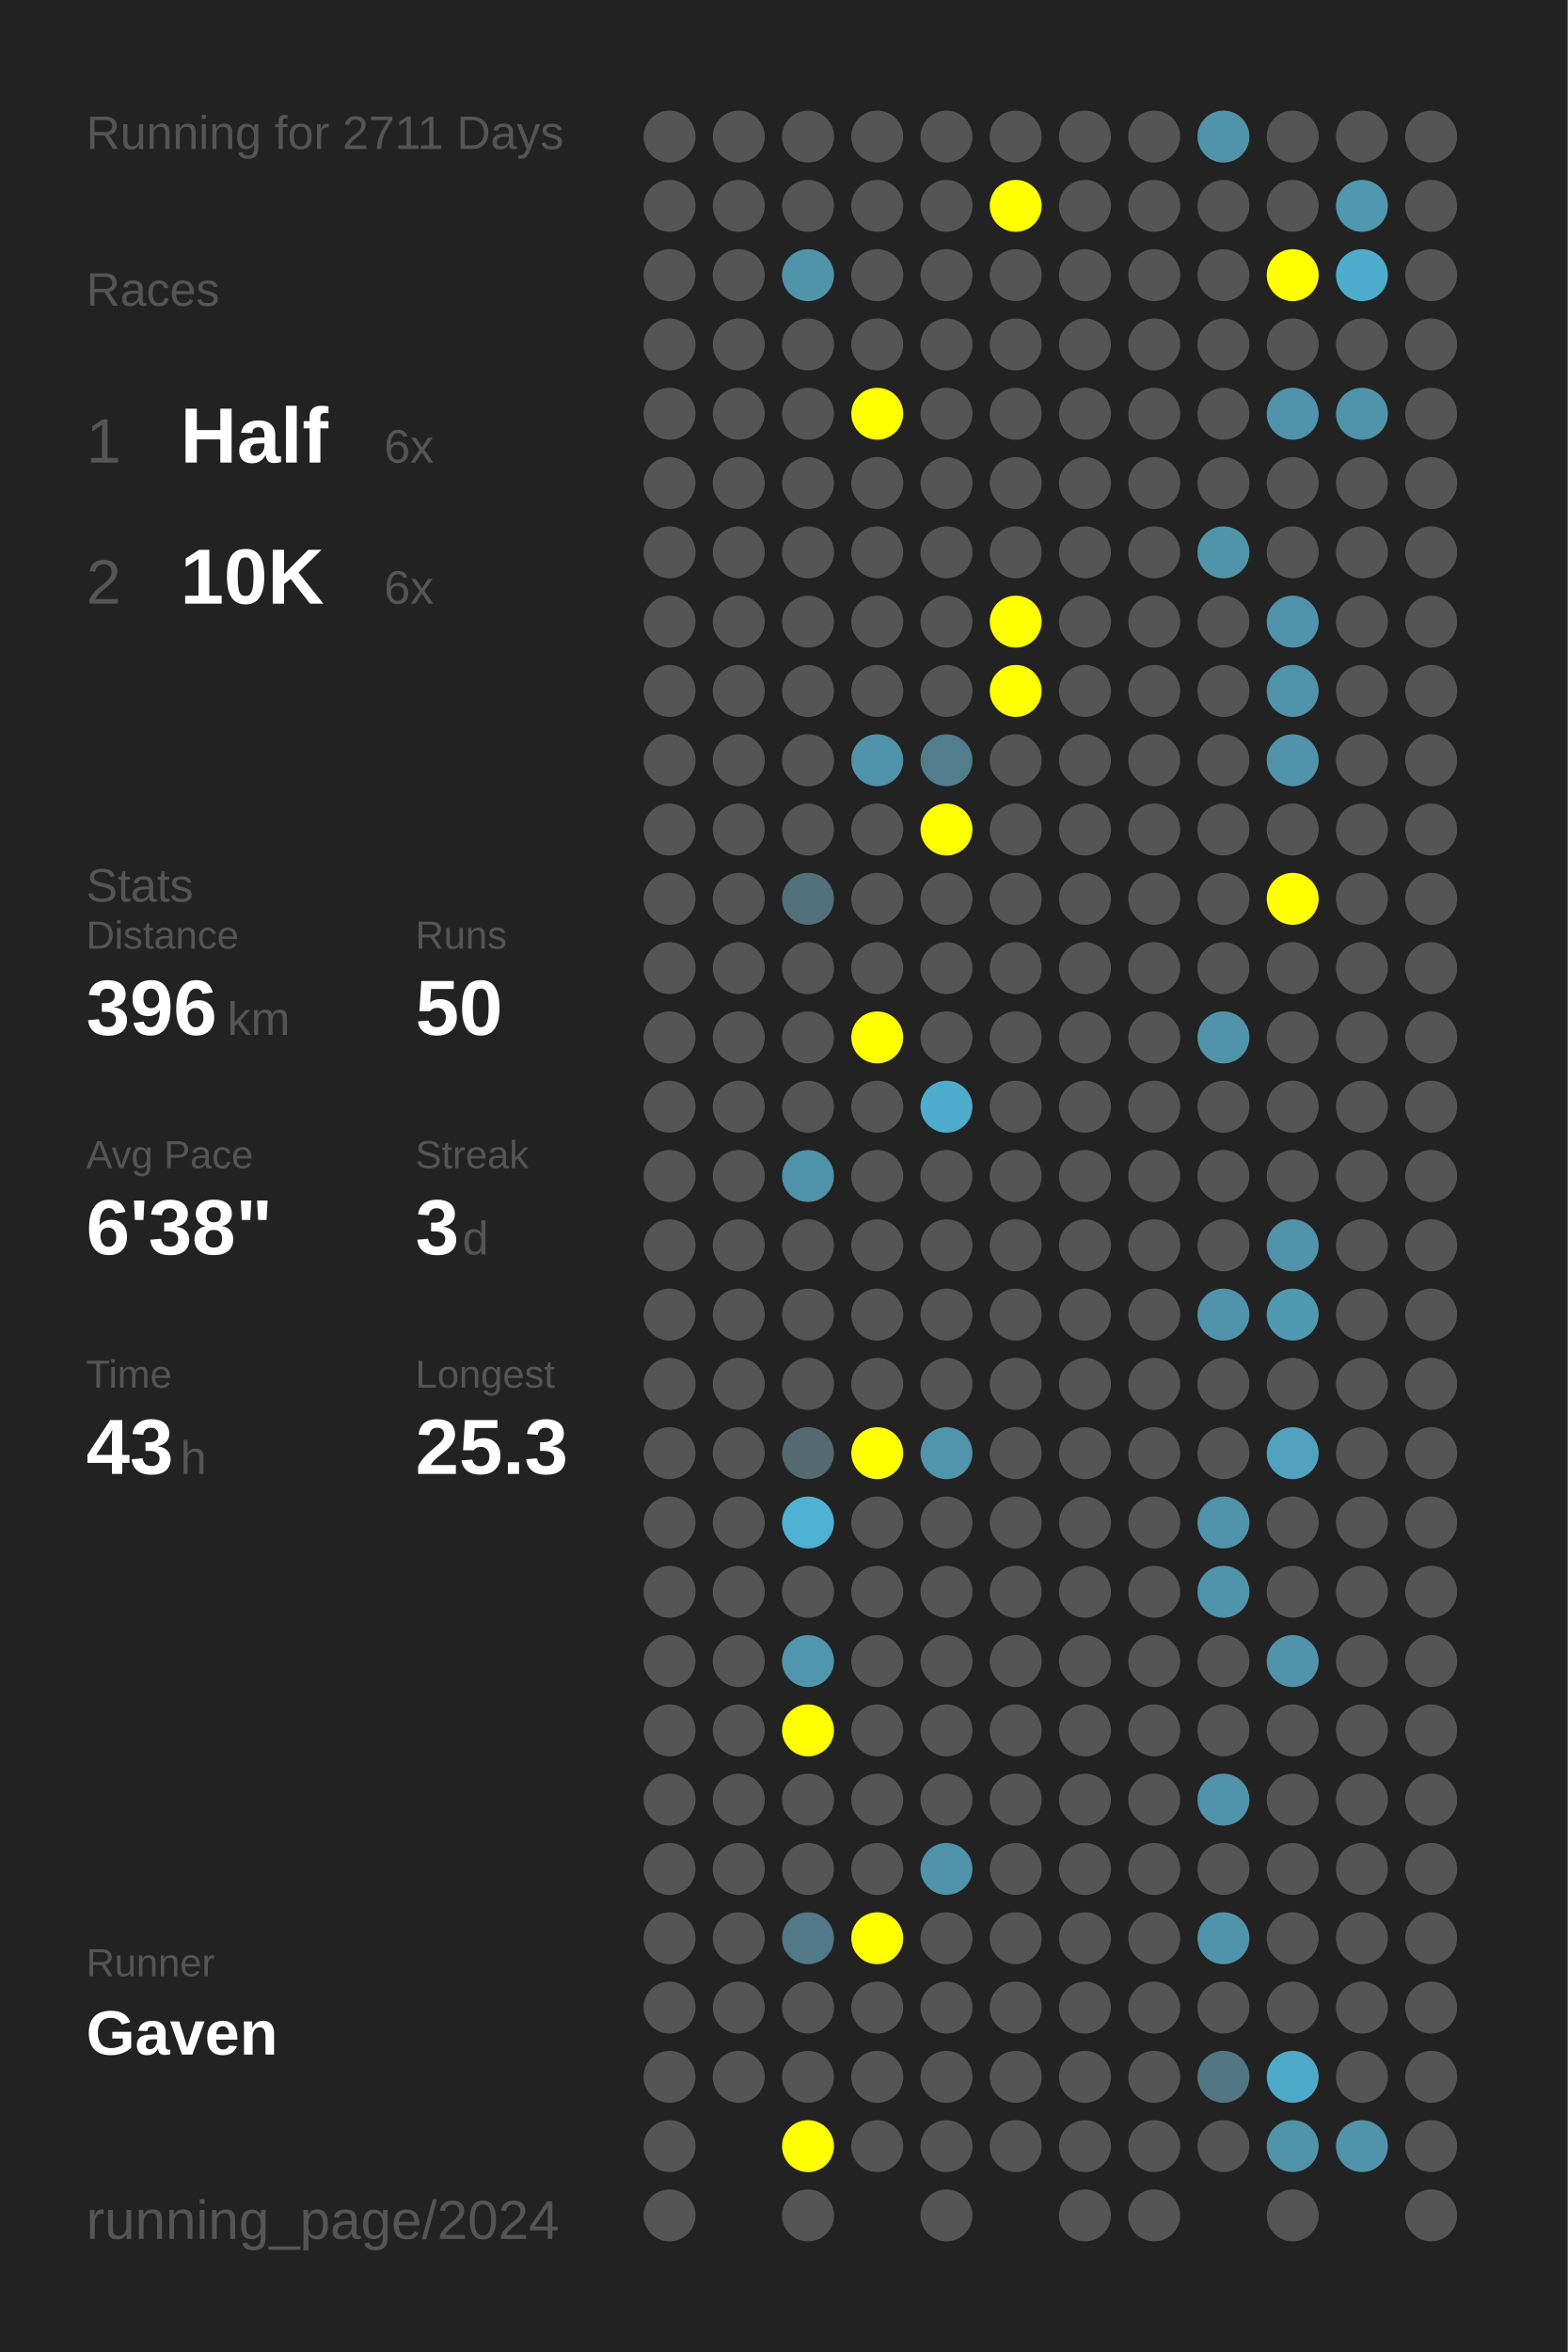
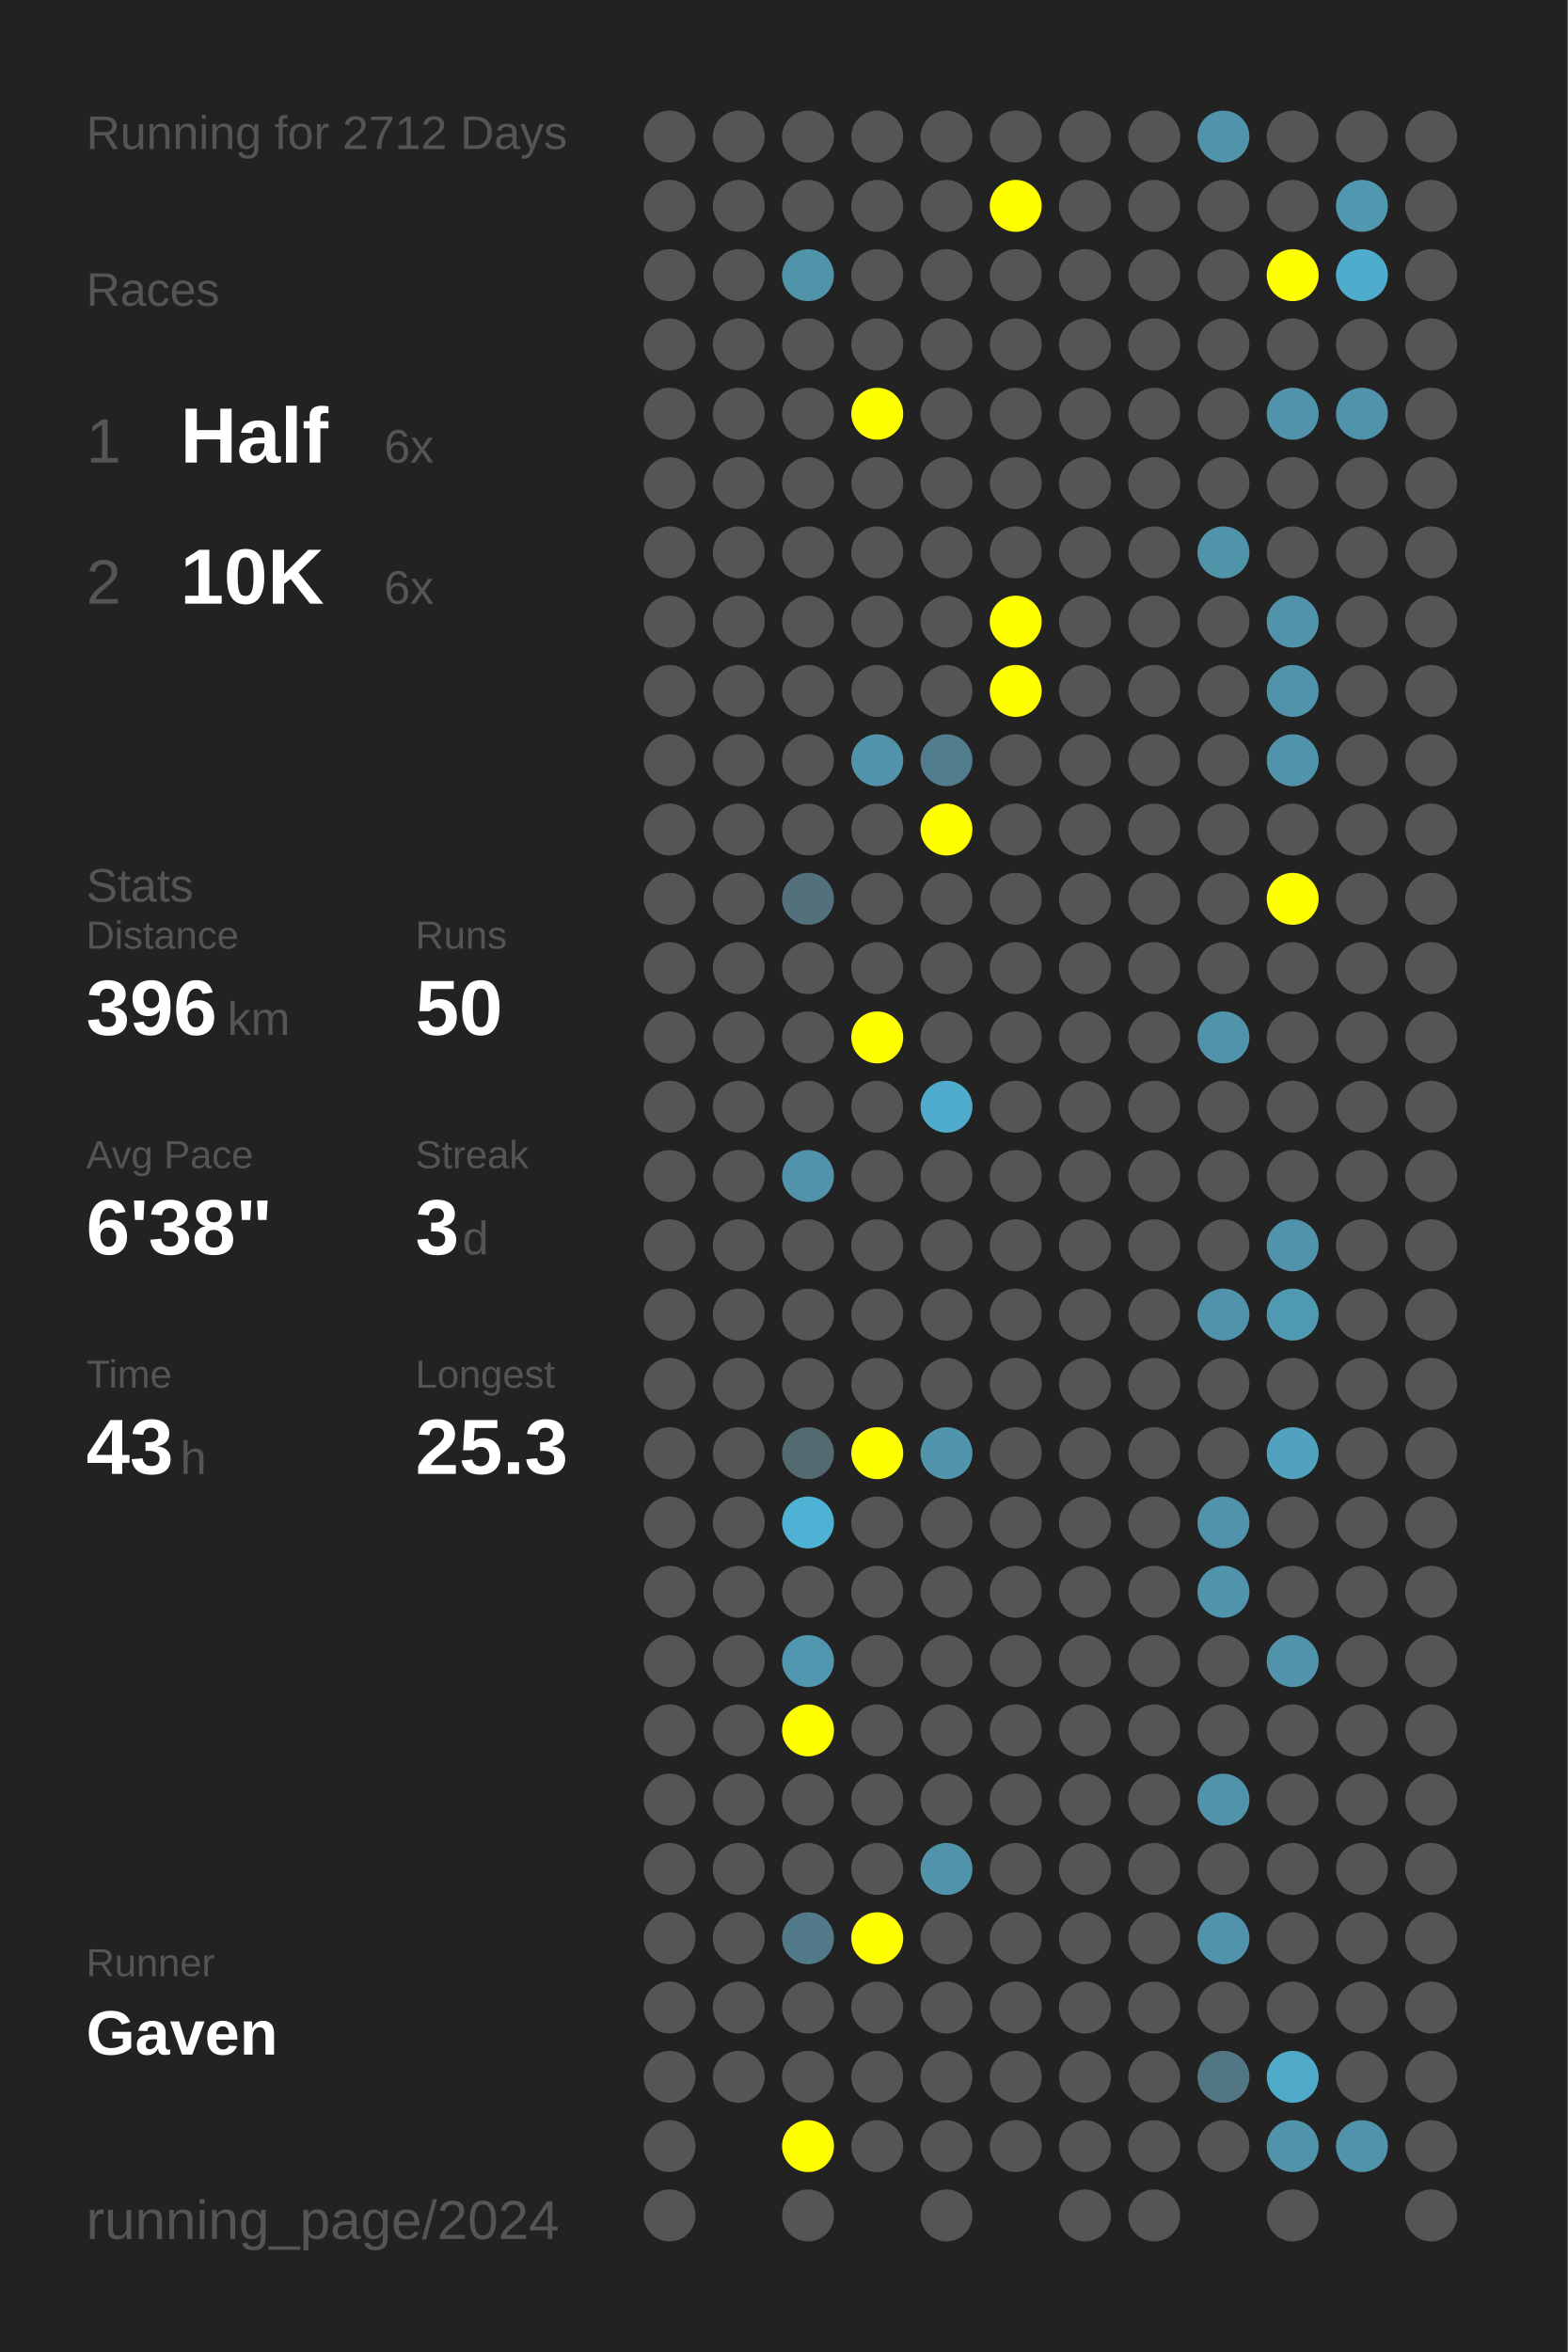
<svg xmlns="http://www.w3.org/2000/svg" baseProfile="full" height="300mm" version="1.1" viewBox="0,0,200,300" width="200mm">
  <defs />
  <rect fill="#222222" height="300" width="200" x="0" y="0" />
-   <text fill="#555555" style="font-size:6px; font-family:Arial;" x="11" y="19">Running for 2711 Days</text>
+   <text fill="#555555" style="font-size:6px; font-family:Arial;" x="11" y="19">Running for 2712 Days</text>
  <text fill="#555555" style="font-size:6px; font-family:Arial;" x="11" y="39">Races</text>
  <text fill="#555555" style="font-size:8px; font-family:Arial;" x="11" y="59">1</text>
  <text fill="#FFFFFF" style="font-size:10px; font-family:Arial; font-weight:bold;" x="23" y="59">Half</text>
  <text fill="#555555" style="font-size:6px; font-family:Arial;" x="49" y="59">6x</text>
  <text fill="#555555" style="font-size:8px; font-family:Arial;" x="11" y="77">2</text>
  <text fill="#FFFFFF" style="font-size:10px; font-family:Arial; font-weight:bold;" x="23" y="77">10K</text>
  <text fill="#555555" style="font-size:6px; font-family:Arial;" x="49" y="77">6x</text>
  <text fill="#555555" style="font-size:6px; font-family:Arial;" x="11" y="115">Stats</text>
  <text fill="#555555" style="font-size:5px; font-family:Arial;" x="11" y="121">Distance</text>
  <text fill="#FFFFFF" style="font-size:10px; font-family:Arial; font-weight:bold;" x="11" y="132">396</text>
  <text fill="#555555" style="font-size:6px; font-family:Arial;" x="29" y="132">km</text>
  <text fill="#555555" style="font-size:5px; font-family:Arial;" x="53" y="121">Runs</text>
  <text fill="#FFFFFF" style="font-size:10px; font-family:Arial; font-weight:bold;" x="53" y="132">50</text>
  <text fill="#555555" style="font-size:5px; font-family:Arial;" x="11" y="149">Avg Pace</text>
  <text fill="#FFFFFF" style="font-size:10px; font-family:Arial; font-weight:bold;" x="11" y="160">6'38"</text>
  <text fill="#555555" style="font-size:5px; font-family:Arial;" x="53" y="149">Streak</text>
  <text fill="#FFFFFF" style="font-size:10px; font-family:Arial; font-weight:bold;" x="53" y="160">3</text>
  <text fill="#555555" style="font-size:6px; font-family:Arial;" x="59" y="160">d</text>
  <text fill="#555555" style="font-size:5px; font-family:Arial;" x="11" y="177">Time</text>
  <text fill="#FFFFFF" style="font-size:10px; font-family:Arial; font-weight:bold;" x="11" y="188">43</text>
  <text fill="#555555" style="font-size:6px; font-family:Arial;" x="23" y="188">h</text>
  <text fill="#555555" style="font-size:5px; font-family:Arial;" x="53" y="177">Longest</text>
  <text fill="#FFFFFF" style="font-size:10px; font-family:Arial; font-weight:bold;" x="53" y="188">25.3</text>
  <text fill="#555555" style="font-size:5px; font-family:Arial;" x="11" y="252.065">Runner</text>
  <text fill="#FFFFFF" style="font-size:8px; font-family:Arial; font-weight:bold;" x="11" y="262.065">Gaven</text>
  <text fill="#555555" style="font-size:7px; font-family:Arial;" x="11" y="285.581">running_page/2024</text>
  <circle cx="85.417" cy="17.419" fill="#555555" r="3.312" />
  <circle cx="85.417" cy="26.258" fill="#555555" r="3.312" />
  <circle cx="85.417" cy="35.097" fill="#555555" r="3.312" />
  <circle cx="85.417" cy="43.935" fill="#555555" r="3.312" />
  <circle cx="85.417" cy="52.774" fill="#555555" r="3.312" />
  <circle cx="85.417" cy="61.613" fill="#555555" r="3.312" />
  <circle cx="85.417" cy="70.452" fill="#555555" r="3.312" />
  <circle cx="85.417" cy="79.29" fill="#555555" r="3.312" />
  <circle cx="85.417" cy="88.129" fill="#555555" r="3.312" />
  <circle cx="85.417" cy="96.968" fill="#555555" r="3.312" />
  <circle cx="85.417" cy="105.806" fill="#555555" r="3.312" />
  <circle cx="85.417" cy="114.645" fill="#555555" r="3.312" />
  <circle cx="85.417" cy="123.484" fill="#555555" r="3.312" />
  <circle cx="85.417" cy="132.323" fill="#555555" r="3.312" />
  <circle cx="85.417" cy="141.161" fill="#555555" r="3.312" />
  <circle cx="85.417" cy="150" fill="#555555" r="3.312" />
  <circle cx="85.417" cy="158.839" fill="#555555" r="3.312" />
  <circle cx="85.417" cy="167.677" fill="#555555" r="3.312" />
  <circle cx="85.417" cy="176.516" fill="#555555" r="3.312" />
  <circle cx="85.417" cy="185.355" fill="#555555" r="3.312" />
  <circle cx="85.417" cy="194.194" fill="#555555" r="3.312" />
  <circle cx="85.417" cy="203.032" fill="#555555" r="3.312" />
  <circle cx="85.417" cy="211.871" fill="#555555" r="3.312" />
  <circle cx="85.417" cy="220.71" fill="#555555" r="3.312" />
  <circle cx="85.417" cy="229.548" fill="#555555" r="3.312" />
  <circle cx="85.417" cy="238.387" fill="#555555" r="3.312" />
  <circle cx="85.417" cy="247.226" fill="#555555" r="3.312" />
  <circle cx="85.417" cy="256.065" fill="#555555" r="3.312" />
  <circle cx="85.417" cy="264.903" fill="#555555" r="3.312" />
  <circle cx="85.417" cy="273.742" fill="#555555" r="3.312" />
  <circle cx="85.417" cy="282.581" fill="#555555" r="3.312" />
  <circle cx="94.25" cy="17.419" fill="#555555" r="3.312" />
  <circle cx="94.25" cy="26.258" fill="#555555" r="3.312" />
  <circle cx="94.25" cy="35.097" fill="#555555" r="3.312" />
  <circle cx="94.25" cy="43.935" fill="#555555" r="3.312" />
  <circle cx="94.25" cy="52.774" fill="#555555" r="3.312" />
  <circle cx="94.25" cy="61.613" fill="#555555" r="3.312" />
  <circle cx="94.25" cy="70.452" fill="#555555" r="3.312" />
  <circle cx="94.25" cy="79.29" fill="#555555" r="3.312" />
  <circle cx="94.25" cy="88.129" fill="#555555" r="3.312" />
  <circle cx="94.25" cy="96.968" fill="#555555" r="3.312" />
  <circle cx="94.25" cy="105.806" fill="#555555" r="3.312" />
  <circle cx="94.25" cy="114.645" fill="#555555" r="3.312" />
  <circle cx="94.25" cy="123.484" fill="#555555" r="3.312" />
  <circle cx="94.25" cy="132.323" fill="#555555" r="3.312" />
  <circle cx="94.25" cy="141.161" fill="#555555" r="3.312" />
  <circle cx="94.25" cy="150" fill="#555555" r="3.312" />
  <circle cx="94.25" cy="158.839" fill="#555555" r="3.312" />
  <circle cx="94.25" cy="167.677" fill="#555555" r="3.312" />
  <circle cx="94.25" cy="176.516" fill="#555555" r="3.312" />
  <circle cx="94.25" cy="185.355" fill="#555555" r="3.312" />
  <circle cx="94.25" cy="194.194" fill="#555555" r="3.312" />
  <circle cx="94.25" cy="203.032" fill="#555555" r="3.312" />
  <circle cx="94.25" cy="211.871" fill="#555555" r="3.312" />
  <circle cx="94.25" cy="220.71" fill="#555555" r="3.312" />
  <circle cx="94.25" cy="229.548" fill="#555555" r="3.312" />
  <circle cx="94.25" cy="238.387" fill="#555555" r="3.312" />
  <circle cx="94.25" cy="247.226" fill="#555555" r="3.312" />
  <circle cx="94.25" cy="256.065" fill="#555555" r="3.312" />
  <circle cx="94.25" cy="264.903" fill="#555555" r="3.312" />
  <circle cx="103.083" cy="17.419" fill="#555555" r="3.312" />
  <circle cx="103.083" cy="26.258" fill="#555555" r="3.312" />
  <circle cx="103.083" cy="35.097" fill="#5094aa" r="3.312" />
  <circle cx="103.083" cy="43.935" fill="#555555" r="3.312" />
  <circle cx="103.083" cy="52.774" fill="#555555" r="3.312" />
  <circle cx="103.083" cy="61.613" fill="#555555" r="3.312" />
  <circle cx="103.083" cy="70.452" fill="#555555" r="3.312" />
  <circle cx="103.083" cy="79.29" fill="#555555" r="3.312" />
  <circle cx="103.083" cy="88.129" fill="#555555" r="3.312" />
  <circle cx="103.083" cy="96.968" fill="#555555" r="3.312" />
  <circle cx="103.083" cy="105.806" fill="#555555" r="3.312" />
  <circle cx="103.083" cy="114.645" fill="#53717c" r="3.312" />
  <circle cx="103.083" cy="123.484" fill="#555555" r="3.312" />
  <circle cx="103.083" cy="132.323" fill="#555555" r="3.312" />
  <circle cx="103.083" cy="141.161" fill="#555555" r="3.312" />
  <circle cx="103.083" cy="150" fill="#5093aa" r="3.312" />
  <circle cx="103.083" cy="158.839" fill="#555555" r="3.312" />
  <circle cx="103.083" cy="167.677" fill="#555555" r="3.312" />
  <circle cx="103.083" cy="176.516" fill="#555555" r="3.312" />
  <circle cx="103.083" cy="185.355" fill="#536a71" r="3.312" />
  <circle cx="103.083" cy="194.194" fill="#4fb2d4" r="3.312" />
  <circle cx="103.083" cy="203.032" fill="#555555" r="3.312" />
  <circle cx="103.083" cy="211.871" fill="#5096ae" r="3.312" />
  <circle cx="103.083" cy="220.71" fill="#FFFF00" r="3.312" />
  <circle cx="103.083" cy="229.548" fill="#555555" r="3.312" />
  <circle cx="103.083" cy="238.387" fill="#555555" r="3.312" />
  <circle cx="103.083" cy="247.226" fill="#527987" r="3.312" />
  <circle cx="103.083" cy="256.065" fill="#555555" r="3.312" />
  <circle cx="103.083" cy="264.903" fill="#555555" r="3.312" />
  <circle cx="103.083" cy="273.742" fill="#FFFF00" r="3.312" />
  <circle cx="103.083" cy="282.581" fill="#555555" r="3.312" />
  <circle cx="111.917" cy="17.419" fill="#555555" r="3.312" />
  <circle cx="111.917" cy="26.258" fill="#555555" r="3.312" />
  <circle cx="111.917" cy="35.097" fill="#555555" r="3.312" />
  <circle cx="111.917" cy="43.935" fill="#555555" r="3.312" />
  <circle cx="111.917" cy="52.774" fill="#FFFF00" r="3.312" />
  <circle cx="111.917" cy="61.613" fill="#555555" r="3.312" />
  <circle cx="111.917" cy="70.452" fill="#555555" r="3.312" />
  <circle cx="111.917" cy="79.29" fill="#555555" r="3.312" />
  <circle cx="111.917" cy="88.129" fill="#555555" r="3.312" />
  <circle cx="111.917" cy="96.968" fill="#5093aa" r="3.312" />
  <circle cx="111.917" cy="105.806" fill="#555555" r="3.312" />
  <circle cx="111.917" cy="114.645" fill="#555555" r="3.312" />
  <circle cx="111.917" cy="123.484" fill="#555555" r="3.312" />
  <circle cx="111.917" cy="132.323" fill="#FFFF00" r="3.312" />
  <circle cx="111.917" cy="141.161" fill="#555555" r="3.312" />
  <circle cx="111.917" cy="150" fill="#555555" r="3.312" />
  <circle cx="111.917" cy="158.839" fill="#555555" r="3.312" />
  <circle cx="111.917" cy="167.677" fill="#555555" r="3.312" />
  <circle cx="111.917" cy="176.516" fill="#555555" r="3.312" />
  <circle cx="111.917" cy="185.355" fill="#FFFF00" r="3.312" />
  <circle cx="111.917" cy="194.194" fill="#555555" r="3.312" />
  <circle cx="111.917" cy="203.032" fill="#555555" r="3.312" />
  <circle cx="111.917" cy="211.871" fill="#555555" r="3.312" />
  <circle cx="111.917" cy="220.71" fill="#555555" r="3.312" />
  <circle cx="111.917" cy="229.548" fill="#555555" r="3.312" />
  <circle cx="111.917" cy="238.387" fill="#555555" r="3.312" />
  <circle cx="111.917" cy="247.226" fill="#FFFF00" r="3.312" />
  <circle cx="111.917" cy="256.065" fill="#555555" r="3.312" />
  <circle cx="111.917" cy="264.903" fill="#555555" r="3.312" />
  <circle cx="111.917" cy="273.742" fill="#555555" r="3.312" />
  <circle cx="120.75" cy="17.419" fill="#555555" r="3.312" />
  <circle cx="120.75" cy="26.258" fill="#555555" r="3.312" />
  <circle cx="120.75" cy="35.097" fill="#555555" r="3.312" />
  <circle cx="120.75" cy="43.935" fill="#555555" r="3.312" />
  <circle cx="120.75" cy="52.774" fill="#555555" r="3.312" />
  <circle cx="120.75" cy="61.613" fill="#555555" r="3.312" />
  <circle cx="120.75" cy="70.452" fill="#555555" r="3.312" />
  <circle cx="120.75" cy="79.29" fill="#555555" r="3.312" />
  <circle cx="120.75" cy="88.129" fill="#555555" r="3.312" />
  <circle cx="120.75" cy="96.968" fill="#527d8c" r="3.312" />
  <circle cx="120.75" cy="105.806" fill="#FFFF00" r="3.312" />
  <circle cx="120.75" cy="114.645" fill="#555555" r="3.312" />
  <circle cx="120.75" cy="123.484" fill="#555555" r="3.312" />
  <circle cx="120.75" cy="132.323" fill="#555555" r="3.312" />
  <circle cx="120.75" cy="141.161" fill="#4faccc" r="3.312" />
  <circle cx="120.75" cy="150" fill="#555555" r="3.312" />
  <circle cx="120.75" cy="158.839" fill="#555555" r="3.312" />
  <circle cx="120.75" cy="167.677" fill="#555555" r="3.312" />
  <circle cx="120.75" cy="176.516" fill="#555555" r="3.312" />
  <circle cx="120.75" cy="185.355" fill="#5095ac" r="3.312" />
  <circle cx="120.75" cy="194.194" fill="#555555" r="3.312" />
  <circle cx="120.75" cy="203.032" fill="#555555" r="3.312" />
  <circle cx="120.75" cy="211.871" fill="#555555" r="3.312" />
  <circle cx="120.75" cy="220.71" fill="#555555" r="3.312" />
  <circle cx="120.75" cy="229.548" fill="#555555" r="3.312" />
  <circle cx="120.75" cy="238.387" fill="#5093aa" r="3.312" />
  <circle cx="120.75" cy="247.226" fill="#555555" r="3.312" />
  <circle cx="120.75" cy="256.065" fill="#555555" r="3.312" />
  <circle cx="120.75" cy="264.903" fill="#555555" r="3.312" />
  <circle cx="120.75" cy="273.742" fill="#555555" r="3.312" />
  <circle cx="120.75" cy="282.581" fill="#555555" r="3.312" />
  <circle cx="129.583" cy="17.419" fill="#555555" r="3.312" />
  <circle cx="129.583" cy="26.258" fill="#FFFF00" r="3.312" />
  <circle cx="129.583" cy="35.097" fill="#555555" r="3.312" />
  <circle cx="129.583" cy="43.935" fill="#555555" r="3.312" />
  <circle cx="129.583" cy="52.774" fill="#555555" r="3.312" />
  <circle cx="129.583" cy="61.613" fill="#555555" r="3.312" />
  <circle cx="129.583" cy="70.452" fill="#555555" r="3.312" />
  <circle cx="129.583" cy="79.29" fill="#FFFF00" r="3.312" />
  <circle cx="129.583" cy="88.129" fill="#FFFF00" r="3.312" />
  <circle cx="129.583" cy="96.968" fill="#555555" r="3.312" />
  <circle cx="129.583" cy="105.806" fill="#555555" r="3.312" />
  <circle cx="129.583" cy="114.645" fill="#555555" r="3.312" />
  <circle cx="129.583" cy="123.484" fill="#555555" r="3.312" />
  <circle cx="129.583" cy="132.323" fill="#555555" r="3.312" />
  <circle cx="129.583" cy="141.161" fill="#555555" r="3.312" />
  <circle cx="129.583" cy="150" fill="#555555" r="3.312" />
  <circle cx="129.583" cy="158.839" fill="#555555" r="3.312" />
  <circle cx="129.583" cy="167.677" fill="#555555" r="3.312" />
  <circle cx="129.583" cy="176.516" fill="#555555" r="3.312" />
  <circle cx="129.583" cy="185.355" fill="#555555" r="3.312" />
  <circle cx="129.583" cy="194.194" fill="#555555" r="3.312" />
  <circle cx="129.583" cy="203.032" fill="#555555" r="3.312" />
  <circle cx="129.583" cy="211.871" fill="#555555" r="3.312" />
  <circle cx="129.583" cy="220.71" fill="#555555" r="3.312" />
  <circle cx="129.583" cy="229.548" fill="#555555" r="3.312" />
  <circle cx="129.583" cy="238.387" fill="#555555" r="3.312" />
  <circle cx="129.583" cy="247.226" fill="#555555" r="3.312" />
  <circle cx="129.583" cy="256.065" fill="#555555" r="3.312" />
  <circle cx="129.583" cy="264.903" fill="#555555" r="3.312" />
  <circle cx="129.583" cy="273.742" fill="#555555" r="3.312" />
  <circle cx="138.417" cy="17.419" fill="#555555" r="3.312" />
  <circle cx="138.417" cy="26.258" fill="#555555" r="3.312" />
  <circle cx="138.417" cy="35.097" fill="#555555" r="3.312" />
  <circle cx="138.417" cy="43.935" fill="#555555" r="3.312" />
  <circle cx="138.417" cy="52.774" fill="#555555" r="3.312" />
  <circle cx="138.417" cy="61.613" fill="#555555" r="3.312" />
  <circle cx="138.417" cy="70.452" fill="#555555" r="3.312" />
  <circle cx="138.417" cy="79.29" fill="#555555" r="3.312" />
  <circle cx="138.417" cy="88.129" fill="#555555" r="3.312" />
  <circle cx="138.417" cy="96.968" fill="#555555" r="3.312" />
  <circle cx="138.417" cy="105.806" fill="#555555" r="3.312" />
  <circle cx="138.417" cy="114.645" fill="#555555" r="3.312" />
  <circle cx="138.417" cy="123.484" fill="#555555" r="3.312" />
  <circle cx="138.417" cy="132.323" fill="#555555" r="3.312" />
  <circle cx="138.417" cy="141.161" fill="#555555" r="3.312" />
  <circle cx="138.417" cy="150" fill="#555555" r="3.312" />
  <circle cx="138.417" cy="158.839" fill="#555555" r="3.312" />
  <circle cx="138.417" cy="167.677" fill="#555555" r="3.312" />
  <circle cx="138.417" cy="176.516" fill="#555555" r="3.312" />
  <circle cx="138.417" cy="185.355" fill="#555555" r="3.312" />
  <circle cx="138.417" cy="194.194" fill="#555555" r="3.312" />
  <circle cx="138.417" cy="203.032" fill="#555555" r="3.312" />
  <circle cx="138.417" cy="211.871" fill="#555555" r="3.312" />
  <circle cx="138.417" cy="220.71" fill="#555555" r="3.312" />
  <circle cx="138.417" cy="229.548" fill="#555555" r="3.312" />
  <circle cx="138.417" cy="238.387" fill="#555555" r="3.312" />
  <circle cx="138.417" cy="247.226" fill="#555555" r="3.312" />
  <circle cx="138.417" cy="256.065" fill="#555555" r="3.312" />
  <circle cx="138.417" cy="264.903" fill="#555555" r="3.312" />
  <circle cx="138.417" cy="273.742" fill="#555555" r="3.312" />
  <circle cx="138.417" cy="282.581" fill="#555555" r="3.312" />
  <circle cx="147.25" cy="17.419" fill="#555555" r="3.312" />
  <circle cx="147.25" cy="26.258" fill="#555555" r="3.312" />
  <circle cx="147.25" cy="35.097" fill="#555555" r="3.312" />
  <circle cx="147.25" cy="43.935" fill="#555555" r="3.312" />
  <circle cx="147.25" cy="52.774" fill="#555555" r="3.312" />
  <circle cx="147.25" cy="61.613" fill="#555555" r="3.312" />
  <circle cx="147.25" cy="70.452" fill="#555555" r="3.312" />
  <circle cx="147.25" cy="79.29" fill="#555555" r="3.312" />
  <circle cx="147.25" cy="88.129" fill="#555555" r="3.312" />
  <circle cx="147.25" cy="96.968" fill="#555555" r="3.312" />
  <circle cx="147.25" cy="105.806" fill="#555555" r="3.312" />
  <circle cx="147.25" cy="114.645" fill="#555555" r="3.312" />
  <circle cx="147.25" cy="123.484" fill="#555555" r="3.312" />
  <circle cx="147.25" cy="132.323" fill="#555555" r="3.312" />
  <circle cx="147.25" cy="141.161" fill="#555555" r="3.312" />
  <circle cx="147.25" cy="150" fill="#555555" r="3.312" />
  <circle cx="147.25" cy="158.839" fill="#555555" r="3.312" />
  <circle cx="147.25" cy="167.677" fill="#555555" r="3.312" />
  <circle cx="147.25" cy="176.516" fill="#555555" r="3.312" />
  <circle cx="147.25" cy="185.355" fill="#555555" r="3.312" />
  <circle cx="147.25" cy="194.194" fill="#555555" r="3.312" />
  <circle cx="147.25" cy="203.032" fill="#555555" r="3.312" />
  <circle cx="147.25" cy="211.871" fill="#555555" r="3.312" />
  <circle cx="147.25" cy="220.71" fill="#555555" r="3.312" />
  <circle cx="147.25" cy="229.548" fill="#555555" r="3.312" />
  <circle cx="147.25" cy="238.387" fill="#555555" r="3.312" />
  <circle cx="147.25" cy="247.226" fill="#555555" r="3.312" />
  <circle cx="147.25" cy="256.065" fill="#555555" r="3.312" />
  <circle cx="147.25" cy="264.903" fill="#555555" r="3.312" />
  <circle cx="147.25" cy="273.742" fill="#555555" r="3.312" />
  <circle cx="147.25" cy="282.581" fill="#555555" r="3.312" />
  <circle cx="156.083" cy="17.419" fill="#5093aa" r="3.312" />
  <circle cx="156.083" cy="26.258" fill="#555555" r="3.312" />
  <circle cx="156.083" cy="35.097" fill="#555555" r="3.312" />
  <circle cx="156.083" cy="43.935" fill="#555555" r="3.312" />
  <circle cx="156.083" cy="52.774" fill="#555555" r="3.312" />
  <circle cx="156.083" cy="61.613" fill="#555555" r="3.312" />
  <circle cx="156.083" cy="70.452" fill="#5094aa" r="3.312" />
  <circle cx="156.083" cy="79.29" fill="#555555" r="3.312" />
  <circle cx="156.083" cy="88.129" fill="#555555" r="3.312" />
  <circle cx="156.083" cy="96.968" fill="#555555" r="3.312" />
  <circle cx="156.083" cy="105.806" fill="#555555" r="3.312" />
  <circle cx="156.083" cy="114.645" fill="#555555" r="3.312" />
  <circle cx="156.083" cy="123.484" fill="#555555" r="3.312" />
  <circle cx="156.083" cy="132.323" fill="#5093aa" r="3.312" />
  <circle cx="156.083" cy="141.161" fill="#555555" r="3.312" />
  <circle cx="156.083" cy="150" fill="#555555" r="3.312" />
  <circle cx="156.083" cy="158.839" fill="#555555" r="3.312" />
  <circle cx="156.083" cy="167.677" fill="#5093aa" r="3.312" />
  <circle cx="156.083" cy="176.516" fill="#555555" r="3.312" />
  <circle cx="156.083" cy="185.355" fill="#555555" r="3.312" />
  <circle cx="156.083" cy="194.194" fill="#5093aa" r="3.312" />
  <circle cx="156.083" cy="203.032" fill="#5094ab" r="3.312" />
  <circle cx="156.083" cy="211.871" fill="#555555" r="3.312" />
  <circle cx="156.083" cy="220.71" fill="#555555" r="3.312" />
  <circle cx="156.083" cy="229.548" fill="#5093aa" r="3.312" />
  <circle cx="156.083" cy="238.387" fill="#555555" r="3.312" />
  <circle cx="156.083" cy="247.226" fill="#5093aa" r="3.312" />
  <circle cx="156.083" cy="256.065" fill="#555555" r="3.312" />
  <circle cx="156.083" cy="264.903" fill="#527683" r="3.312" />
  <circle cx="156.083" cy="273.742" fill="#555555" r="3.312" />
  <circle cx="164.917" cy="17.419" fill="#555555" r="3.312" />
  <circle cx="164.917" cy="26.258" fill="#555555" r="3.312" />
  <circle cx="164.917" cy="35.097" fill="#FFFF00" r="3.312" />
  <circle cx="164.917" cy="43.935" fill="#555555" r="3.312" />
  <circle cx="164.917" cy="52.774" fill="#5093aa" r="3.312" />
  <circle cx="164.917" cy="61.613" fill="#555555" r="3.312" />
  <circle cx="164.917" cy="70.452" fill="#555555" r="3.312" />
  <circle cx="164.917" cy="79.29" fill="#5093aa" r="3.312" />
  <circle cx="164.917" cy="88.129" fill="#5093aa" r="3.312" />
  <circle cx="164.917" cy="96.968" fill="#5093aa" r="3.312" />
  <circle cx="164.917" cy="105.806" fill="#555555" r="3.312" />
  <circle cx="164.917" cy="114.645" fill="#FFFF00" r="3.312" />
  <circle cx="164.917" cy="123.484" fill="#555555" r="3.312" />
  <circle cx="164.917" cy="132.323" fill="#555555" r="3.312" />
  <circle cx="164.917" cy="141.161" fill="#555555" r="3.312" />
  <circle cx="164.917" cy="150" fill="#555555" r="3.312" />
  <circle cx="164.917" cy="158.839" fill="#5093aa" r="3.312" />
  <circle cx="164.917" cy="167.677" fill="#5099b2" r="3.312" />
  <circle cx="164.917" cy="176.516" fill="#555555" r="3.312" />
  <circle cx="164.917" cy="185.355" fill="#50a2be" r="3.312" />
  <circle cx="164.917" cy="194.194" fill="#555555" r="3.312" />
  <circle cx="164.917" cy="203.032" fill="#555555" r="3.312" />
  <circle cx="164.917" cy="211.871" fill="#5093aa" r="3.312" />
  <circle cx="164.917" cy="220.71" fill="#555555" r="3.312" />
  <circle cx="164.917" cy="229.548" fill="#555555" r="3.312" />
  <circle cx="164.917" cy="238.387" fill="#555555" r="3.312" />
  <circle cx="164.917" cy="247.226" fill="#555555" r="3.312" />
  <circle cx="164.917" cy="256.065" fill="#555555" r="3.312" />
  <circle cx="164.917" cy="264.903" fill="#4fa9c8" r="3.312" />
  <circle cx="164.917" cy="273.742" fill="#5193a9" r="3.312" />
  <circle cx="164.917" cy="282.581" fill="#555555" r="3.312" />
  <circle cx="173.75" cy="17.419" fill="#555555" r="3.312" />
  <circle cx="173.75" cy="26.258" fill="#5098b0" r="3.312" />
  <circle cx="173.75" cy="35.097" fill="#4faccc" r="3.312" />
  <circle cx="173.75" cy="43.935" fill="#555555" r="3.312" />
  <circle cx="173.75" cy="52.774" fill="#5094ab" r="3.312" />
  <circle cx="173.75" cy="61.613" fill="#555555" r="3.312" />
  <circle cx="173.75" cy="70.452" fill="#555555" r="3.312" />
  <circle cx="173.75" cy="79.29" fill="#555555" r="3.312" />
  <circle cx="173.75" cy="88.129" fill="#555555" r="3.312" />
  <circle cx="173.75" cy="96.968" fill="#555555" r="3.312" />
  <circle cx="173.75" cy="105.806" fill="#555555" r="3.312" />
  <circle cx="173.75" cy="114.645" fill="#555555" r="3.312" />
  <circle cx="173.75" cy="123.484" fill="#555555" r="3.312" />
  <circle cx="173.75" cy="132.323" fill="#555555" r="3.312" />
  <circle cx="173.75" cy="141.161" fill="#555555" r="3.312" />
  <circle cx="173.75" cy="150" fill="#555555" r="3.312" />
  <circle cx="173.75" cy="158.839" fill="#555555" r="3.312" />
  <circle cx="173.75" cy="167.677" fill="#555555" r="3.312" />
  <circle cx="173.75" cy="176.516" fill="#555555" r="3.312" />
  <circle cx="173.75" cy="185.355" fill="#555555" r="3.312" />
  <circle cx="173.75" cy="194.194" fill="#555555" r="3.312" />
  <circle cx="173.75" cy="203.032" fill="#555555" r="3.312" />
  <circle cx="173.75" cy="211.871" fill="#555555" r="3.312" />
  <circle cx="173.75" cy="220.71" fill="#555555" r="3.312" />
  <circle cx="173.75" cy="229.548" fill="#555555" r="3.312" />
  <circle cx="173.75" cy="238.387" fill="#555555" r="3.312" />
  <circle cx="173.75" cy="247.226" fill="#555555" r="3.312" />
  <circle cx="173.75" cy="256.065" fill="#555555" r="3.312" />
  <circle cx="173.75" cy="264.903" fill="#555555" r="3.312" />
  <circle cx="173.75" cy="273.742" fill="#5093aa" r="3.312" />
  <circle cx="182.583" cy="17.419" fill="#555555" r="3.312" />
  <circle cx="182.583" cy="26.258" fill="#555555" r="3.312" />
  <circle cx="182.583" cy="35.097" fill="#555555" r="3.312" />
  <circle cx="182.583" cy="43.935" fill="#555555" r="3.312" />
  <circle cx="182.583" cy="52.774" fill="#555555" r="3.312" />
  <circle cx="182.583" cy="61.613" fill="#555555" r="3.312" />
  <circle cx="182.583" cy="70.452" fill="#555555" r="3.312" />
  <circle cx="182.583" cy="79.29" fill="#555555" r="3.312" />
  <circle cx="182.583" cy="88.129" fill="#555555" r="3.312" />
  <circle cx="182.583" cy="96.968" fill="#555555" r="3.312" />
  <circle cx="182.583" cy="105.806" fill="#555555" r="3.312" />
  <circle cx="182.583" cy="114.645" fill="#555555" r="3.312" />
  <circle cx="182.583" cy="123.484" fill="#555555" r="3.312" />
  <circle cx="182.583" cy="132.323" fill="#555555" r="3.312" />
  <circle cx="182.583" cy="141.161" fill="#555555" r="3.312" />
  <circle cx="182.583" cy="150" fill="#555555" r="3.312" />
  <circle cx="182.583" cy="158.839" fill="#555555" r="3.312" />
  <circle cx="182.583" cy="167.677" fill="#555555" r="3.312" />
  <circle cx="182.583" cy="176.516" fill="#555555" r="3.312" />
  <circle cx="182.583" cy="185.355" fill="#555555" r="3.312" />
  <circle cx="182.583" cy="194.194" fill="#555555" r="3.312" />
  <circle cx="182.583" cy="203.032" fill="#555555" r="3.312" />
  <circle cx="182.583" cy="211.871" fill="#555555" r="3.312" />
  <circle cx="182.583" cy="220.71" fill="#555555" r="3.312" />
  <circle cx="182.583" cy="229.548" fill="#555555" r="3.312" />
  <circle cx="182.583" cy="238.387" fill="#555555" r="3.312" />
  <circle cx="182.583" cy="247.226" fill="#555555" r="3.312" />
  <circle cx="182.583" cy="256.065" fill="#555555" r="3.312" />
  <circle cx="182.583" cy="264.903" fill="#555555" r="3.312" />
  <circle cx="182.583" cy="273.742" fill="#555555" r="3.312" />
  <circle cx="182.583" cy="282.581" fill="#555555" r="3.312" />
</svg>
